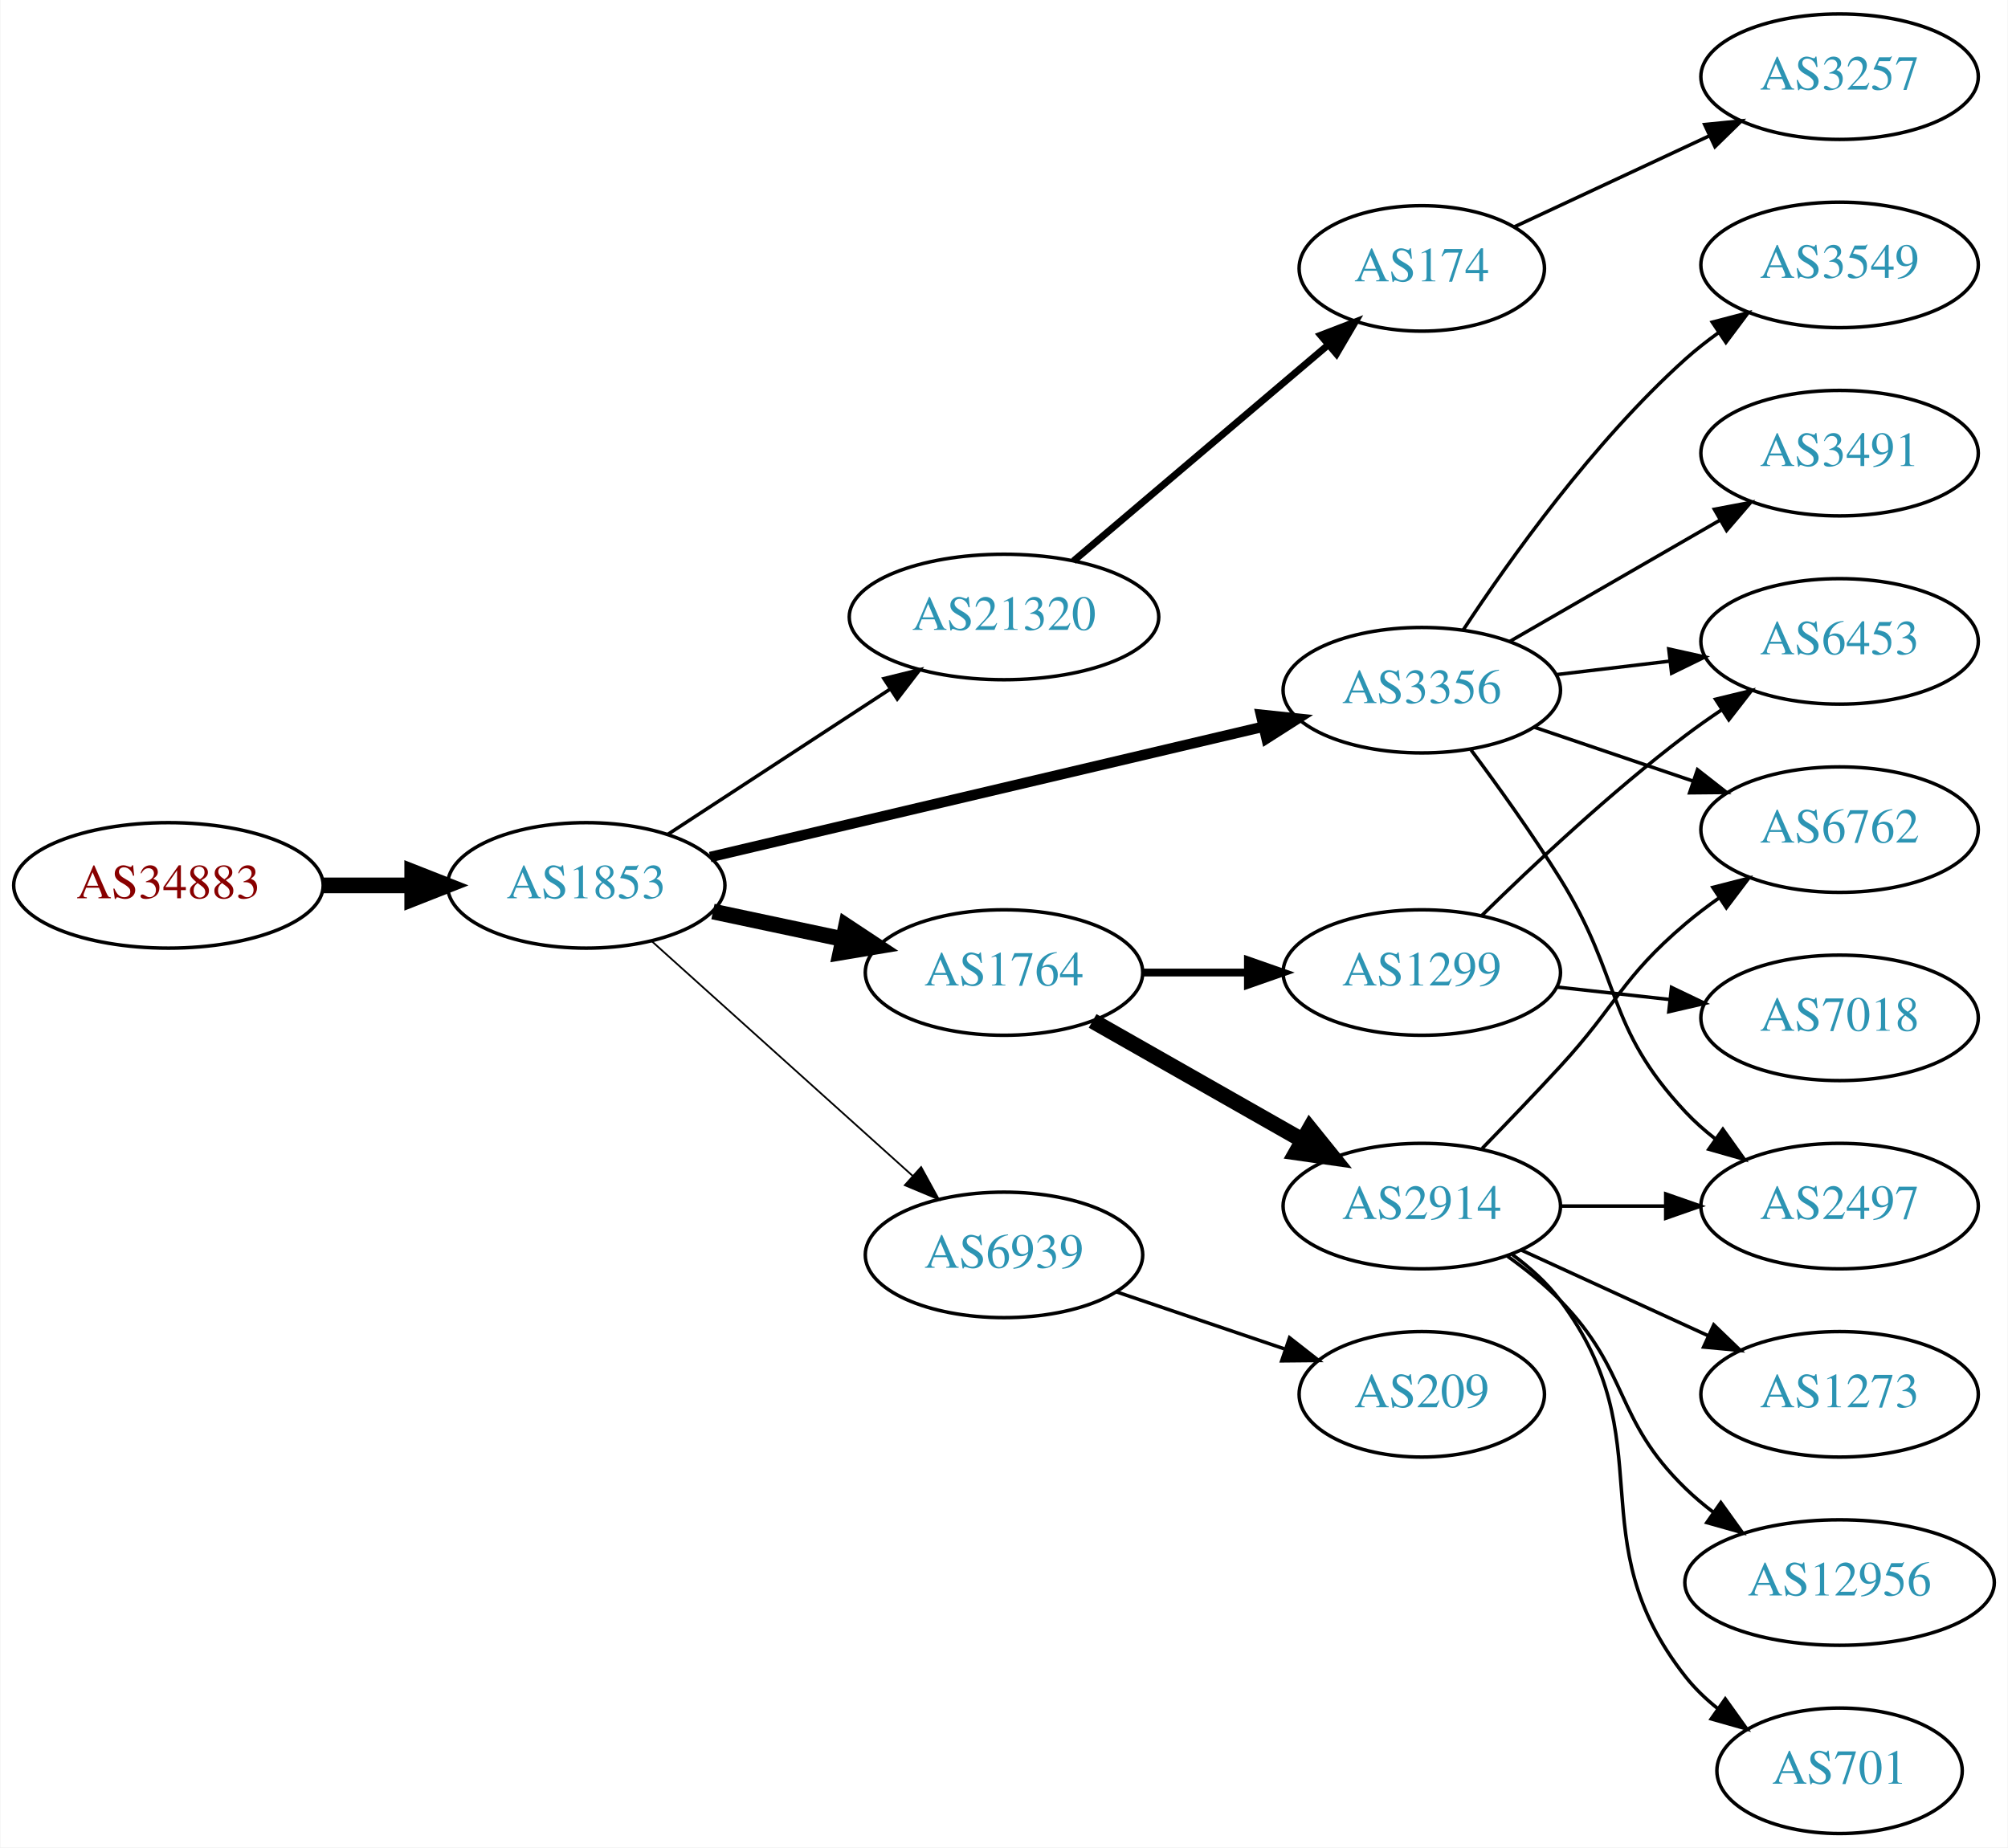
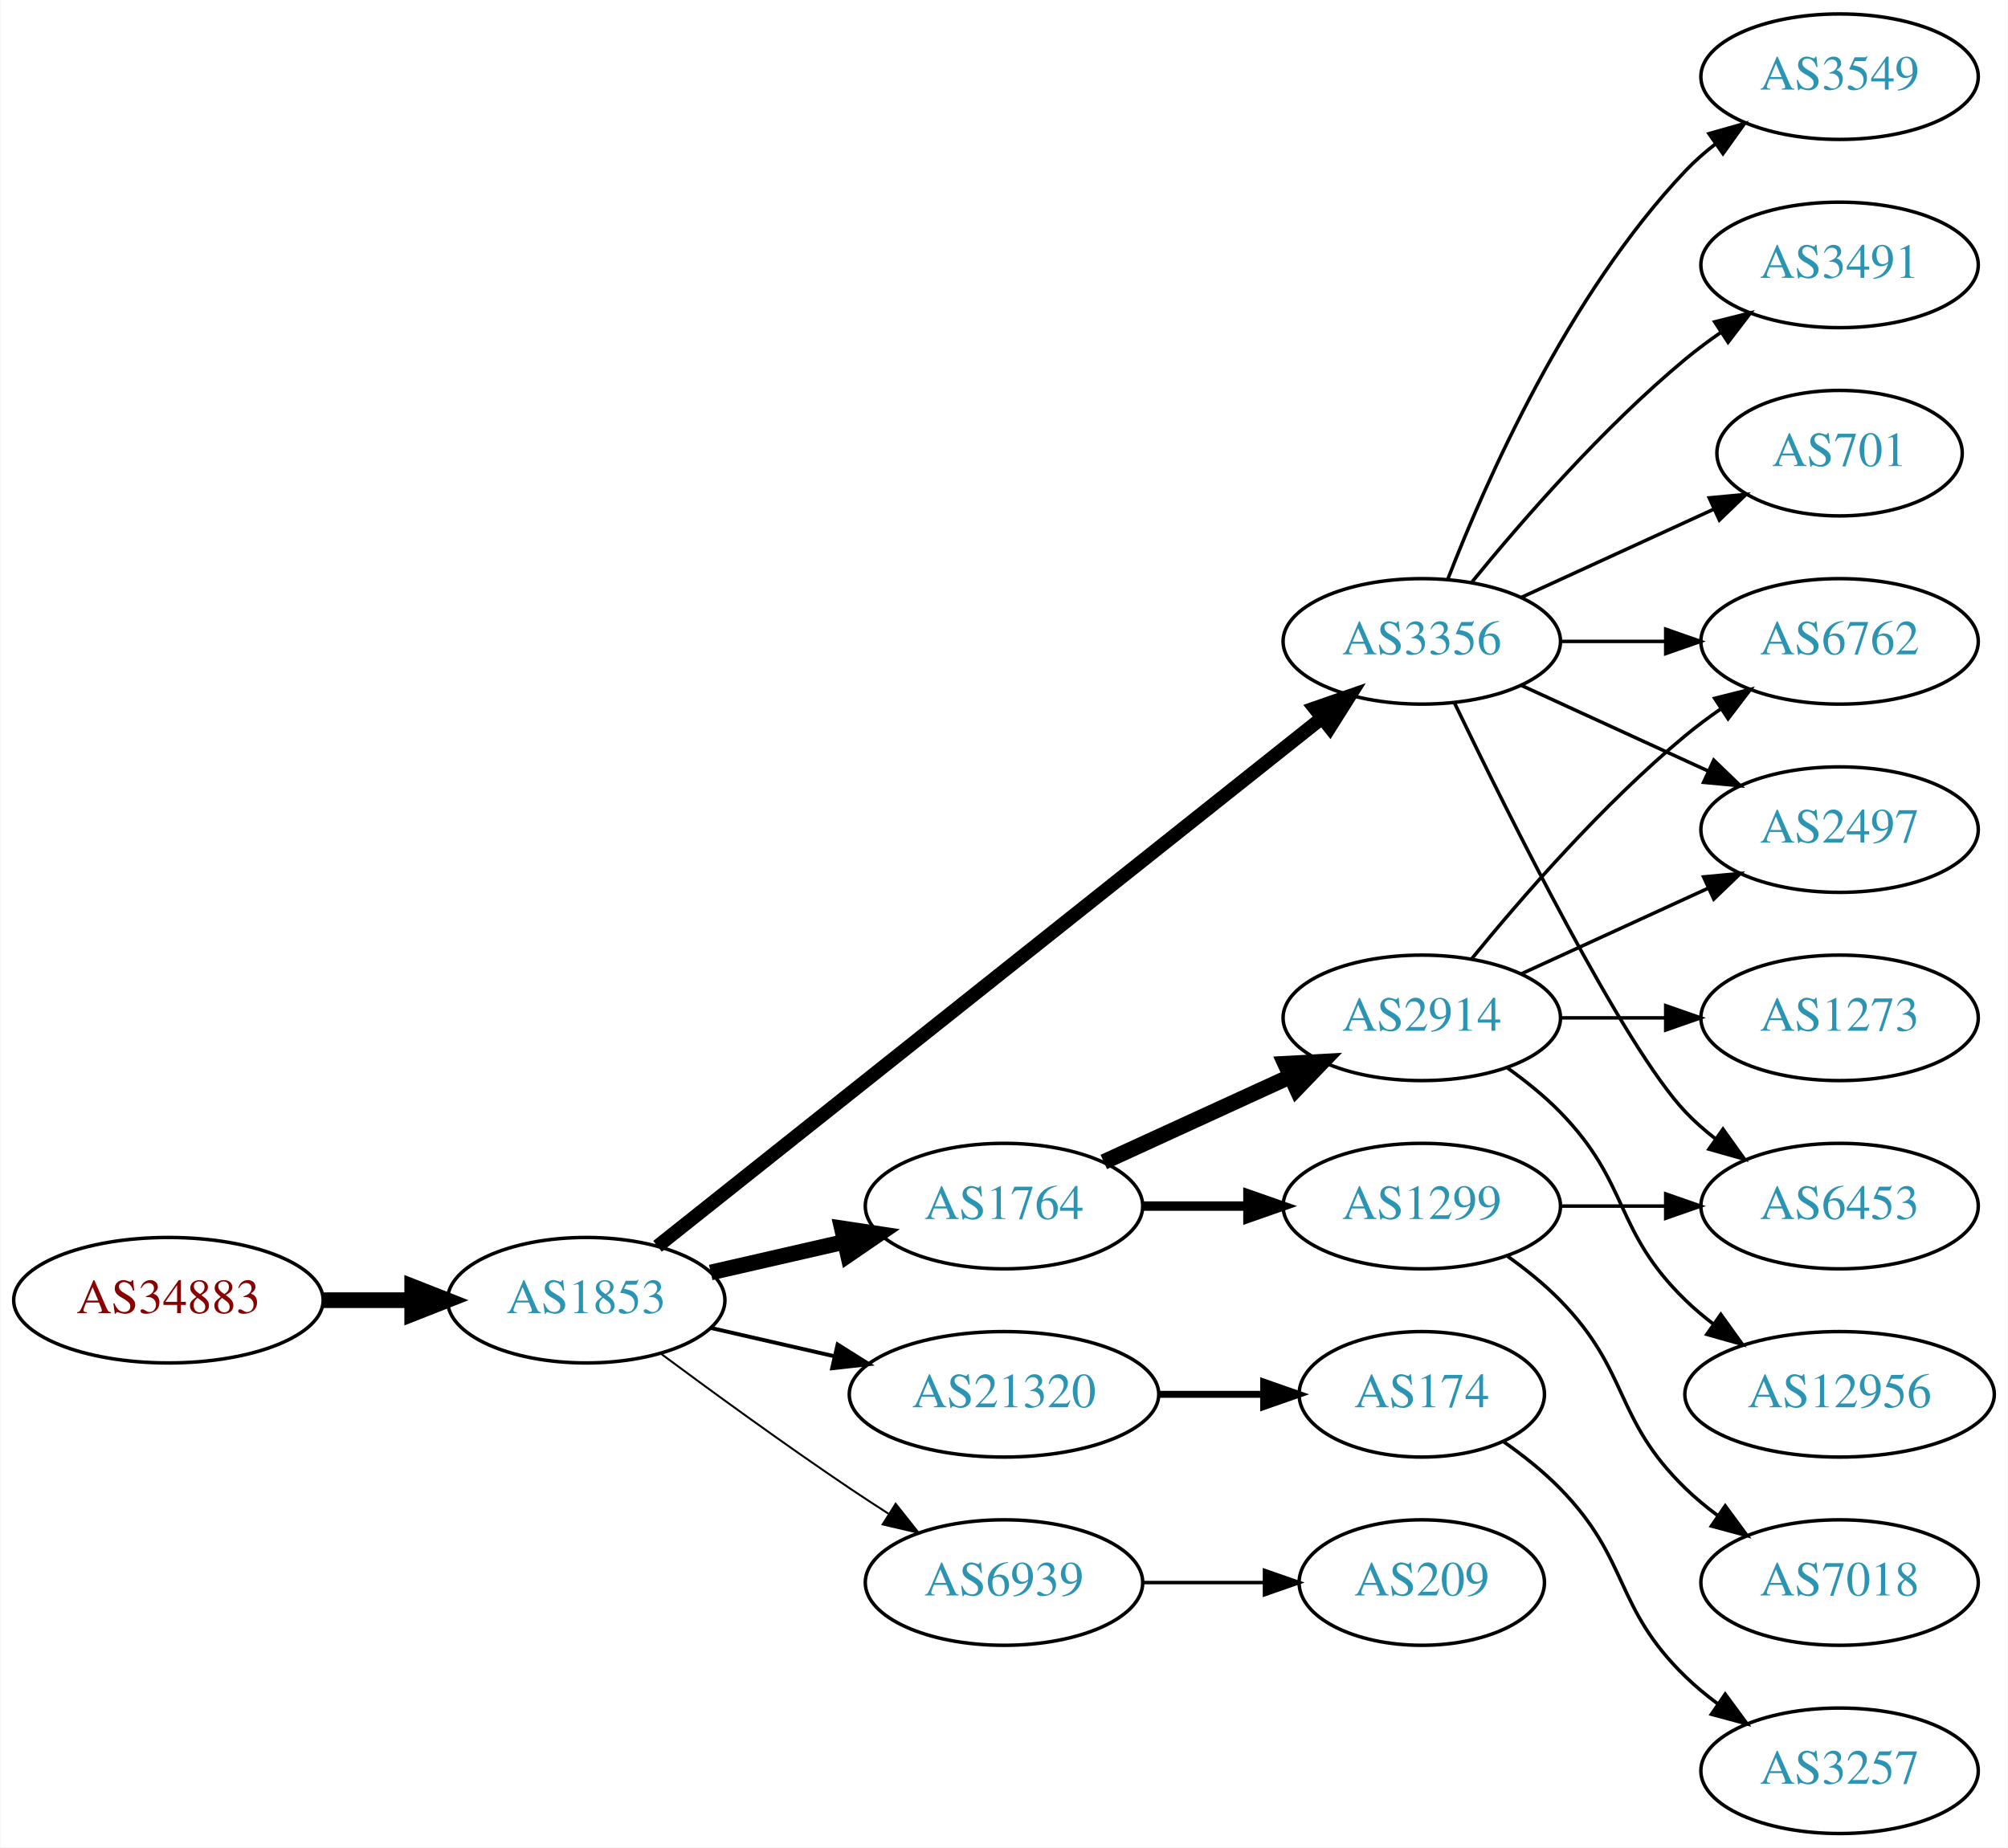
<svg xmlns="http://www.w3.org/2000/svg" xmlns:xlink="http://www.w3.org/1999/xlink" width="576pt" height="530pt" viewBox="0.00 0.00 575.76 530.00">
  <g id="graph0" class="graph" transform="scale(1 1) rotate(0) translate(4 526)">
    <polygon fill="white" stroke="none" points="-4,4 -4,-526 571.762,-526 571.762,4 -4,4" />
    <g id="node1" class="node">
      <g id="a_node1">
        <a xlink:href="/asn/34883" xlink:title="AS34883 ~ FH JOANNEUM Gesellschaft mbH [AT]">
-           <ellipse fill="#ffffff" stroke="black" cx="44.196" cy="-272" rx="44.393" ry="18" />
-           <text text-anchor="middle" x="44.196" y="-268.3" font-family="Times,serif" font-size="14.00" fill="#880000">AS34883</text>
+           <ellipse fill="#ffffff" stroke="black" cx="44.196" cy="-153" rx="44.393" ry="18" />
+           <text text-anchor="middle" x="44.196" y="-149.3" font-family="Times,serif" font-size="14.00" fill="#880000">AS34883</text>
        </a>
      </g>
    </g>
    <g id="node2" class="node">
      <g id="a_node2">
        <a xlink:href="/asn/1853" xlink:title="AS1853 ~ ACOnet Backbone [AT]">
-           <ellipse fill="#ffffff" stroke="black" cx="164.039" cy="-272" rx="39.794" ry="18" />
-           <text text-anchor="middle" x="164.039" y="-268.3" font-family="Times,serif" font-size="14.00" fill="#2c94b3">AS1853</text>
+           <ellipse fill="#ffffff" stroke="black" cx="164.039" cy="-153" rx="39.794" ry="18" />
+           <text text-anchor="middle" x="164.039" y="-149.3" font-family="Times,serif" font-size="14.00" fill="#2c94b3">AS1853</text>
        </a>
      </g>
    </g>
    <g id="edge1" class="edge">
-       <path fill="none" stroke="black" stroke-width="4.5" d="M88.407,-272C96.72,-272 105.482,-272 113.965,-272" />
-       <polygon fill="black" stroke="black" stroke-width="4.5" points="114.123,-275.938 124.123,-272 114.123,-268.063 114.123,-275.938" />
+       <path fill="none" stroke="black" stroke-width="4.5" d="M88.407,-153C96.72,-153 105.482,-153 113.965,-153" />
+       <polygon fill="black" stroke="black" stroke-width="4.5" points="114.123,-156.938 124.123,-153 114.123,-149.063 114.123,-156.938" />
    </g>
    <g id="node3" class="node">
      <g id="a_node3">
-         <a xlink:href="/asn/21320" xlink:title="AS21320 ~ GEANT Vereniging [EU]">
-           <ellipse fill="#ffffff" stroke="black" cx="283.881" cy="-349" rx="44.393" ry="18" />
-           <text text-anchor="middle" x="283.881" y="-345.3" font-family="Times,serif" font-size="14.00" fill="#2c94b3">AS21320</text>
+         <a xlink:href="/asn/1764" xlink:title="AS1764 ~ NEXTLAYER-AS [AT]">
+           <ellipse fill="#ffffff" stroke="black" cx="283.881" cy="-180" rx="39.794" ry="18" />
+           <text text-anchor="middle" x="283.881" y="-176.3" font-family="Times,serif" font-size="14.00" fill="#2c94b3">AS1764</text>
        </a>
      </g>
    </g>
    <g id="edge2" class="edge">
-       <path fill="none" stroke="black" d="M187.481,-286.664C205.514,-298.447 231.063,-315.141 251.183,-328.288" />
-       <polygon fill="black" stroke="black" points="249.431,-331.324 259.717,-333.864 253.26,-325.464 249.431,-331.324" />
+       <path fill="none" stroke="black" stroke-width="4.5" d="M199.758,-160.955C211.758,-163.704 225.379,-166.825 238.071,-169.733" />
+       <polygon fill="black" stroke="black" stroke-width="4.5" points="237.376,-173.613 248.003,-172.009 239.135,-165.937 237.376,-173.613" />
    </g>
    <g id="node4" class="node">
      <g id="a_node4">
-         <a xlink:href="/asn/1764" xlink:title="AS1764 ~ NEXTLAYER-AS [AT]">
-           <ellipse fill="#ffffff" stroke="black" cx="283.881" cy="-247" rx="39.794" ry="18" />
-           <text text-anchor="middle" x="283.881" y="-243.3" font-family="Times,serif" font-size="14.00" fill="#2c94b3">AS1764</text>
+         <a xlink:href="/asn/3356" xlink:title="AS3356 ~ Level 3 Parent, LLC [US]">
+           <ellipse fill="#ffffff" stroke="black" cx="403.724" cy="-342" rx="39.794" ry="18" />
+           <text text-anchor="middle" x="403.724" y="-338.3" font-family="Times,serif" font-size="14.00" fill="#2c94b3">AS3356</text>
        </a>
      </g>
    </g>
    <g id="edge3" class="edge">
-       <path fill="none" stroke="black" stroke-width="4.5" d="M200.395,-264.499C212.048,-262.027 225.172,-259.243 237.467,-256.634" />
-       <polygon fill="black" stroke="black" stroke-width="4.5" points="238.584,-260.423 247.549,-254.496 236.95,-252.719 238.584,-260.423" />
+       <path fill="none" stroke="black" stroke-width="3.938" d="M184.489,-168.467C226.622,-201.969 326.434,-281.337 375.094,-320.03" />
+       <polygon fill="black" stroke="black" stroke-width="3.938" points="372.999,-322.835 383.004,-326.32 377.355,-317.356 372.999,-322.835" />
    </g>
    <g id="node5" class="node">
      <g id="a_node5">
-         <a xlink:href="/asn/3356" xlink:title="AS3356 ~ Level 3 Parent, LLC [US]">
-           <ellipse fill="#ffffff" stroke="black" cx="403.724" cy="-328" rx="39.794" ry="18" />
-           <text text-anchor="middle" x="403.724" y="-324.3" font-family="Times,serif" font-size="14.00" fill="#2c94b3">AS3356</text>
+         <a xlink:href="/asn/21320" xlink:title="AS21320 ~ GEANT Vereniging [EU]">
+           <ellipse fill="#ffffff" stroke="black" cx="283.881" cy="-126" rx="44.393" ry="18" />
+           <text text-anchor="middle" x="283.881" y="-122.3" font-family="Times,serif" font-size="14.00" fill="#2c94b3">AS21320</text>
        </a>
      </g>
    </g>
    <g id="edge4" class="edge">
-       <path fill="none" stroke="black" stroke-width="3" d="M199.6,-280.143C241.495,-290.014 312.18,-306.667 358.14,-317.496" />
-       <polygon fill="black" stroke="black" stroke-width="3" points="357.584,-320.961 368.121,-319.847 359.19,-314.147 357.584,-320.961" />
+       <path fill="none" stroke="black" stroke-width="1.125" d="M199.758,-145.045C210.896,-142.493 223.432,-139.621 235.325,-136.896" />
+       <polygon fill="black" stroke="black" stroke-width="1.125" points="236.153,-140.297 245.119,-134.652 234.59,-133.474 236.153,-140.297" />
    </g>
    <g id="node6" class="node">
      <g id="a_node6">
        <a xlink:href="/asn/6939" xlink:title="AS6939 ~ Hurricane Electric LLC [US]">
-           <ellipse fill="#ffffff" stroke="black" cx="283.881" cy="-166" rx="39.794" ry="18" />
-           <text text-anchor="middle" x="283.881" y="-162.3" font-family="Times,serif" font-size="14.00" fill="#2c94b3">AS6939</text>
+           <ellipse fill="#ffffff" stroke="black" cx="283.881" cy="-72" rx="39.794" ry="18" />
+           <text text-anchor="middle" x="283.881" y="-68.3" font-family="Times,serif" font-size="14.00" fill="#2c94b3">AS6939</text>
        </a>
      </g>
    </g>
    <g id="edge5" class="edge">
-       <path fill="none" stroke="black" stroke-width="0.5" d="M182.936,-255.901C202.865,-237.975 235.222,-208.87 257.699,-188.651" />
-       <polygon fill="black" stroke="black" stroke-width="0.5" points="260.107,-191.193 265.201,-181.903 255.426,-185.989 260.107,-191.193" />
+       <path fill="none" stroke="black" stroke-width="0.562" d="M185.369,-137.723C200.231,-126.696 220.976,-111.593 239.685,-99 243.234,-96.611 246.984,-94.161 250.733,-91.758" />
+       <polygon fill="black" stroke="black" stroke-width="0.562" points="252.801,-94.591 259.381,-86.288 249.059,-88.675 252.801,-94.591" />
    </g>
    <g id="node7" class="node">
      <g id="a_node7">
-         <a xlink:href="/asn/174" xlink:title="AS174 ~ Cogent Communications [US]">
-           <ellipse fill="#ffffff" stroke="black" cx="403.724" cy="-449" rx="35.194" ry="18" />
-           <text text-anchor="middle" x="403.724" y="-445.3" font-family="Times,serif" font-size="14.00" fill="#2c94b3">AS174</text>
+         <a xlink:href="/asn/1299" xlink:title="AS1299 ~ Telia Carrier [EU]">
+           <ellipse fill="#ffffff" stroke="black" cx="403.724" cy="-180" rx="39.794" ry="18" />
+           <text text-anchor="middle" x="403.724" y="-176.3" font-family="Times,serif" font-size="14.00" fill="#2c94b3">AS1299</text>
        </a>
      </g>
    </g>
    <g id="edge6" class="edge">
-       <path fill="none" stroke="black" stroke-width="2" d="M303.815,-365.067C323.632,-381.883 354.876,-408.397 376.937,-427.118" />
-       <polygon fill="black" stroke="black" stroke-width="2" points="374.722,-429.828 384.611,-433.63 379.251,-424.491 374.722,-429.828" />
+       <path fill="none" stroke="black" stroke-width="2.7" d="M323.794,-180C333.347,-180 343.697,-180 353.659,-180" />
+       <polygon fill="black" stroke="black" stroke-width="2.7" points="353.852,-183.5 363.852,-180 353.852,-176.5 353.852,-183.5" />
+     </g>
+     <g id="node8" class="node">
+       <g id="a_node8">
+         <a xlink:href="/asn/2914" xlink:title="AS2914 ~ NTT America, Inc. [US]">
+           <ellipse fill="#ffffff" stroke="black" cx="403.724" cy="-234" rx="39.794" ry="18" />
+           <text text-anchor="middle" x="403.724" y="-230.3" font-family="Times,serif" font-size="14.00" fill="#2c94b3">AS2914</text>
+         </a>
+       </g>
+     </g>
+     <g id="edge7" class="edge">
+       <path fill="none" stroke="black" stroke-width="4.5" d="M312.51,-192.661C328.467,-199.973 348.738,-209.261 366.02,-217.181" />
+       <polygon fill="black" stroke="black" stroke-width="4.5" points="364.537,-220.832 375.268,-221.419 367.817,-213.673 364.537,-220.832" />
    </g>
    <g id="node9" class="node">
      <g id="a_node9">
-         <a xlink:href="/asn/2914" xlink:title="AS2914 ~ NTT America, Inc. [US]">
-           <ellipse fill="#ffffff" stroke="black" cx="403.724" cy="-180" rx="39.794" ry="18" />
-           <text text-anchor="middle" x="403.724" y="-176.3" font-family="Times,serif" font-size="14.00" fill="#2c94b3">AS2914</text>
+         <a xlink:href="/asn/2497" xlink:title="AS2497 ~ Internet Initiative Japan Inc. [JP]">
+           <ellipse fill="#ffffff" stroke="black" cx="523.566" cy="-288" rx="39.794" ry="18" />
+           <text text-anchor="middle" x="523.566" y="-284.3" font-family="Times,serif" font-size="14.00" fill="#2c94b3">AS2497</text>
        </a>
      </g>
    </g>
    <g id="edge8" class="edge">
-       <path fill="none" stroke="black" stroke-width="4.5" d="M309.298,-233.118C326.758,-223.191 350.458,-209.716 369.619,-198.822" />
-       <polygon fill="black" stroke="black" stroke-width="4.5" points="371.591,-202.23 378.338,-193.865 367.699,-195.384 371.591,-202.23" />
+       <path fill="none" stroke="black" d="M432.353,-329.339C448.31,-322.027 468.58,-312.739 485.863,-304.819" />
+       <polygon fill="black" stroke="black" points="487.478,-307.929 495.111,-300.581 484.562,-301.565 487.478,-307.929" />
    </g>
    <g id="node10" class="node">
      <g id="a_node10">
-         <a xlink:href="/asn/1299" xlink:title="AS1299 ~ Telia Carrier [EU]">
-           <ellipse fill="#ffffff" stroke="black" cx="403.724" cy="-247" rx="39.794" ry="18" />
-           <text text-anchor="middle" x="403.724" y="-243.3" font-family="Times,serif" font-size="14.00" fill="#2c94b3">AS1299</text>
+         <a xlink:href="/asn/3549" xlink:title="AS3549 ~ Level 3 Parent, LLC [US]">
+           <ellipse fill="#ffffff" stroke="black" cx="523.566" cy="-504" rx="39.794" ry="18" />
+           <text text-anchor="middle" x="523.566" y="-500.3" font-family="Times,serif" font-size="14.00" fill="#2c94b3">AS3549</text>
        </a>
      </g>
    </g>
    <g id="edge9" class="edge">
-       <path fill="none" stroke="black" stroke-width="2.25" d="M323.794,-247C333.347,-247 343.697,-247 353.659,-247" />
-       <polygon fill="black" stroke="black" stroke-width="2.25" points="353.852,-250.5 363.852,-247 353.852,-243.5 353.852,-250.5" />
+       <path fill="none" stroke="black" d="M411.247,-359.994C421.997,-387.728 445.655,-441.429 479.37,-477 481.956,-479.728 484.874,-482.294 487.942,-484.677" />
+       <polygon fill="black" stroke="black" points="486.096,-487.658 496.29,-490.543 490.12,-481.93 486.096,-487.658" />
    </g>
    <g id="node11" class="node">
      <g id="a_node11">
-         <a xlink:href="/asn/2497" xlink:title="AS2497 ~ Internet Initiative Japan Inc. [JP]">
-           <ellipse fill="#ffffff" stroke="black" cx="523.566" cy="-180" rx="39.794" ry="18" />
-           <text text-anchor="middle" x="523.566" y="-176.3" font-family="Times,serif" font-size="14.00" fill="#2c94b3">AS2497</text>
+         <a xlink:href="/asn/3491" xlink:title="AS3491 ~ PCCW Global, Inc. [US]">
+           <ellipse fill="#ffffff" stroke="black" cx="523.566" cy="-450" rx="39.794" ry="18" />
+           <text text-anchor="middle" x="523.566" y="-446.3" font-family="Times,serif" font-size="14.00" fill="#2c94b3">AS3491</text>
        </a>
      </g>
    </g>
    <g id="edge10" class="edge">
-       <path fill="none" stroke="black" d="M417.835,-310.878C425.604,-300.447 435.446,-286.721 443.37,-274 461.244,-245.308 456.264,-231.674 479.37,-207 481.939,-204.257 484.846,-201.68 487.907,-199.29" />
-       <polygon fill="black" stroke="black" points="490.087,-202.036 496.246,-193.415 486.056,-196.313 490.087,-202.036" />
+       <path fill="none" stroke="black" d="M418.143,-359.065C432.257,-376.375 455.672,-403.345 479.37,-423 482.587,-425.668 486.087,-428.27 489.658,-430.741" />
+       <polygon fill="black" stroke="black" points="487.735,-433.666 498.014,-436.236 491.581,-427.817 487.735,-433.666" />
    </g>
    <g id="node12" class="node">
      <g id="a_node12">
-         <a xlink:href="/asn/6762" xlink:title="AS6762 ~ TELECOM ITALIA SPARKLE S.p.A. [IT]">
-           <ellipse fill="#ffffff" stroke="black" cx="523.566" cy="-288" rx="39.794" ry="18" />
-           <text text-anchor="middle" x="523.566" y="-284.3" font-family="Times,serif" font-size="14.00" fill="#2c94b3">AS6762</text>
+         <a xlink:href="/asn/6453" xlink:title="AS6453 ~ TATA COMMUNICATIONS (AMERICA) INC [US]">
+           <ellipse fill="#ffffff" stroke="black" cx="523.566" cy="-180" rx="39.794" ry="18" />
+           <text text-anchor="middle" x="523.566" y="-176.3" font-family="Times,serif" font-size="14.00" fill="#2c94b3">AS6453</text>
        </a>
      </g>
    </g>
    <g id="edge11" class="edge">
-       <path fill="none" stroke="black" d="M435.994,-317.386C449.978,-312.639 466.648,-306.981 481.61,-301.902" />
-       <polygon fill="black" stroke="black" points="482.806,-305.192 491.15,-298.664 480.556,-298.564 482.806,-305.192" />
+       <path fill="none" stroke="black" d="M413.071,-324.405C428.538,-292.268 461.683,-225.66 479.37,-207 481.956,-204.272 484.874,-201.706 487.942,-199.323" />
+       <polygon fill="black" stroke="black" points="490.12,-202.07 496.29,-193.457 486.096,-196.342 490.12,-202.07" />
    </g>
    <g id="node13" class="node">
      <g id="a_node13">
-         <a xlink:href="/asn/3549" xlink:title="AS3549 ~ Level 3 Parent, LLC [US]">
-           <ellipse fill="#ffffff" stroke="black" cx="523.566" cy="-450" rx="39.794" ry="18" />
-           <text text-anchor="middle" x="523.566" y="-446.3" font-family="Times,serif" font-size="14.00" fill="#2c94b3">AS3549</text>
+         <a xlink:href="/asn/701" xlink:title="AS701 ~ UUNET [US]">
+           <ellipse fill="#ffffff" stroke="black" cx="523.566" cy="-396" rx="35.194" ry="18" />
+           <text text-anchor="middle" x="523.566" y="-392.3" font-family="Times,serif" font-size="14.00" fill="#2c94b3">AS701</text>
        </a>
      </g>
    </g>
    <g id="edge12" class="edge">
-       <path fill="none" stroke="black" d="M415.589,-345.252C428.912,-365.5 452.996,-399.315 479.37,-423 482.321,-425.65 485.563,-428.2 488.905,-430.604" />
-       <polygon fill="black" stroke="black" points="487.053,-433.576 497.305,-436.251 490.959,-427.767 487.053,-433.576" />
+       <path fill="none" stroke="black" d="M432.353,-354.661C448.769,-362.183 469.75,-371.798 487.347,-379.861" />
+       <polygon fill="black" stroke="black" points="486.176,-383.174 496.725,-384.158 489.092,-376.811 486.176,-383.174" />
    </g>
    <g id="node14" class="node">
      <g id="a_node14">
-         <a xlink:href="/asn/6453" xlink:title="AS6453 ~ TATA COMMUNICATIONS (AMERICA) INC [US]">
+         <a xlink:href="/asn/6762" xlink:title="AS6762 ~ TELECOM ITALIA SPARKLE S.p.A. [IT]">
          <ellipse fill="#ffffff" stroke="black" cx="523.566" cy="-342" rx="39.794" ry="18" />
-           <text text-anchor="middle" x="523.566" y="-338.3" font-family="Times,serif" font-size="14.00" fill="#2c94b3">AS6453</text>
+           <text text-anchor="middle" x="523.566" y="-338.3" font-family="Times,serif" font-size="14.00" fill="#2c94b3">AS6762</text>
        </a>
      </g>
    </g>
    <g id="edge13" class="edge">
-       <path fill="none" stroke="black" d="M442.334,-332.468C452.645,-333.693 463.962,-335.038 474.763,-336.321" />
-       <polygon fill="black" stroke="black" points="474.566,-339.822 484.909,-337.526 475.392,-332.871 474.566,-339.822" />
+       <path fill="none" stroke="black" d="M443.636,-342C453.19,-342 463.539,-342 473.502,-342" />
+       <polygon fill="black" stroke="black" points="473.695,-345.5 483.695,-342 473.694,-338.5 473.695,-345.5" />
    </g>
    <g id="node15" class="node">
      <g id="a_node15">
-         <a xlink:href="/asn/3491" xlink:title="AS3491 ~ PCCW Global, Inc. [US]">
-           <ellipse fill="#ffffff" stroke="black" cx="523.566" cy="-396" rx="39.794" ry="18" />
-           <text text-anchor="middle" x="523.566" y="-392.3" font-family="Times,serif" font-size="14.00" fill="#2c94b3">AS3491</text>
+         <a xlink:href="/asn/174" xlink:title="AS174 ~ Cogent Communications [US]">
+           <ellipse fill="#ffffff" stroke="black" cx="403.724" cy="-126" rx="35.194" ry="18" />
+           <text text-anchor="middle" x="403.724" y="-122.3" font-family="Times,serif" font-size="14.00" fill="#2c94b3">AS174</text>
        </a>
      </g>
    </g>
    <g id="edge14" class="edge">
-       <path fill="none" stroke="black" d="M428.855,-341.925C446.294,-351.988 470.068,-365.707 489.306,-376.808" />
-       <polygon fill="black" stroke="black" points="487.651,-379.893 498.062,-381.86 491.15,-373.83 487.651,-379.893" />
+       <path fill="none" stroke="black" stroke-width="2" d="M328.092,-126C337.94,-126 348.42,-126 358.317,-126" />
+       <polygon fill="black" stroke="black" stroke-width="2" points="358.369,-129.5 368.369,-126 358.369,-122.5 358.369,-129.5" />
+     </g>
+     <g id="node18" class="node">
+       <g id="a_node18">
+         <a xlink:href="/asn/209" xlink:title="AS209 ~ CenturyLink Communications, LLC [US]">
+           <ellipse fill="#ffffff" stroke="black" cx="403.724" cy="-72" rx="35.194" ry="18" />
+           <text text-anchor="middle" x="403.724" y="-68.3" font-family="Times,serif" font-size="14.00" fill="#2c94b3">AS209</text>
+         </a>
+       </g>
+     </g>
+     <g id="edge19" class="edge">
+       <path fill="none" stroke="black" d="M323.794,-72C334.881,-72 347.04,-72 358.422,-72" />
+       <polygon fill="black" stroke="black" points="358.604,-75.5 368.604,-72 358.604,-68.5 358.604,-75.5" />
+     </g>
+     <g id="edge20" class="edge">
+       <path fill="none" stroke="black" d="M443.636,-180C453.19,-180 463.539,-180 473.502,-180" />
+       <polygon fill="black" stroke="black" points="473.695,-183.5 483.695,-180 473.694,-176.5 473.695,-183.5" />
+     </g>
+     <g id="node19" class="node">
+       <g id="a_node19">
+         <a xlink:href="/asn/7018" xlink:title="AS7018 ~ AT&amp;T Services, Inc. [US]">
+           <ellipse fill="#ffffff" stroke="black" cx="523.566" cy="-72" rx="39.794" ry="18" />
+           <text text-anchor="middle" x="523.566" y="-68.3" font-family="Times,serif" font-size="14.00" fill="#2c94b3">AS7018</text>
+         </a>
+       </g>
+     </g>
+     <g id="edge21" class="edge">
+       <path fill="none" stroke="black" d="M428.318,-165.611C433.574,-161.852 438.906,-157.563 443.37,-153 463.543,-132.383 458.677,-119.094 479.37,-99 482.215,-96.237 485.389,-93.614 488.689,-91.166" />
+       <polygon fill="black" stroke="black" points="490.755,-93.993 497.037,-85.462 486.806,-88.214 490.755,-93.993" />
+     </g>
+     <g id="edge17" class="edge">
+       <path fill="none" stroke="black" d="M432.353,-246.661C448.31,-253.973 468.58,-263.261 485.863,-271.181" />
+       <polygon fill="black" stroke="black" points="484.562,-274.435 495.111,-275.419 487.478,-268.071 484.562,-274.435" />
+     </g>
+     <g id="edge16" class="edge">
+       <path fill="none" stroke="black" d="M418.143,-251.065C432.257,-268.375 455.672,-295.345 479.37,-315 482.587,-317.668 486.087,-320.27 489.658,-322.741" />
+       <polygon fill="black" stroke="black" points="487.735,-325.666 498.014,-328.236 491.581,-319.817 487.735,-325.666" />
    </g>
    <g id="node16" class="node">
      <g id="a_node16">
-         <a xlink:href="/asn/209" xlink:title="AS209 ~ CenturyLink Communications, LLC [US]">
-           <ellipse fill="#ffffff" stroke="black" cx="403.724" cy="-126" rx="35.194" ry="18" />
-           <text text-anchor="middle" x="403.724" y="-122.3" font-family="Times,serif" font-size="14.00" fill="#2c94b3">AS209</text>
+         <a xlink:href="/asn/1273" xlink:title="AS1273 ~ Vodafone Group PLC [EU]">
+           <ellipse fill="#ffffff" stroke="black" cx="523.566" cy="-234" rx="39.794" ry="18" />
+           <text text-anchor="middle" x="523.566" y="-230.3" font-family="Times,serif" font-size="14.00" fill="#2c94b3">AS1273</text>
        </a>
      </g>
    </g>
    <g id="edge15" class="edge">
-       <path fill="none" stroke="black" d="M316.151,-155.386C330.918,-150.373 348.681,-144.344 364.264,-139.055" />
-       <polygon fill="black" stroke="black" points="365.792,-142.232 374.136,-135.704 363.542,-135.604 365.792,-142.232" />
-     </g>
-     <g id="node8" class="node">
-       <g id="a_node8">
-         <a xlink:href="/asn/3257" xlink:title="AS3257 ~ GTT [DE]">
-           <ellipse fill="#ffffff" stroke="black" cx="523.566" cy="-504" rx="39.794" ry="18" />
-           <text text-anchor="middle" x="523.566" y="-500.3" font-family="Times,serif" font-size="14.00" fill="#2c94b3">AS3257</text>
-         </a>
-       </g>
-     </g>
-     <g id="edge7" class="edge">
-       <path fill="none" stroke="black" d="M430.294,-460.934C446.665,-468.575 468.157,-478.606 486.281,-487.065" />
-       <polygon fill="black" stroke="black" points="484.864,-490.266 495.406,-491.324 487.825,-483.923 484.864,-490.266" />
-     </g>
-     <g id="edge19" class="edge">
-       <path fill="none" stroke="black" d="M443.636,-180C453.19,-180 463.539,-180 473.502,-180" />
-       <polygon fill="black" stroke="black" points="473.695,-183.5 483.695,-180 473.694,-176.5 473.695,-183.5" />
-     </g>
-     <g id="edge17" class="edge">
-       <path fill="none" stroke="black" d="M421.074,-196.568C428.027,-203.704 436.174,-212.188 443.37,-220 459.8,-237.836 460.893,-245.296 479.37,-261 482.392,-263.568 485.681,-266.065 489.05,-268.437" />
-       <polygon fill="black" stroke="black" points="487.22,-271.423 497.485,-274.045 491.095,-265.594 487.22,-271.423" />
+       <path fill="none" stroke="black" d="M443.636,-234C453.19,-234 463.539,-234 473.502,-234" />
+       <polygon fill="black" stroke="black" points="473.695,-237.5 483.695,-234 473.694,-230.5 473.695,-237.5" />
    </g>
    <g id="node17" class="node">
      <g id="a_node17">
        <a xlink:href="/asn/12956" xlink:title="AS12956 ~ TELXIUS [ES]">
-           <ellipse fill="#ffffff" stroke="black" cx="523.566" cy="-72" rx="44.393" ry="18" />
-           <text text-anchor="middle" x="523.566" y="-68.3" font-family="Times,serif" font-size="14.00" fill="#2c94b3">AS12956</text>
-         </a>
-       </g>
-     </g>
-     <g id="edge16" class="edge">
-       <path fill="none" stroke="black" d="M428.318,-165.611C433.574,-161.852 438.906,-157.563 443.37,-153 463.543,-132.383 458.677,-119.094 479.37,-99 481.857,-96.586 484.594,-94.278 487.447,-92.1" />
-       <polygon fill="black" stroke="black" points="489.502,-94.934 495.683,-86.329 485.485,-89.202 489.502,-94.934" />
-     </g>
-     <g id="node18" class="node">
-       <g id="a_node18">
-         <a xlink:href="/asn/701" xlink:title="AS701 ~ UUNET [US]">
-           <ellipse fill="#ffffff" stroke="black" cx="523.566" cy="-18" rx="35.194" ry="18" />
-           <text text-anchor="middle" x="523.566" y="-14.3" font-family="Times,serif" font-size="14.00" fill="#2c94b3">AS701</text>
+           <ellipse fill="#ffffff" stroke="black" cx="523.566" cy="-126" rx="44.393" ry="18" />
+           <text text-anchor="middle" x="523.566" y="-122.3" font-family="Times,serif" font-size="14.00" fill="#2c94b3">AS12956</text>
        </a>
      </g>
    </g>
    <g id="edge18" class="edge">
-       <path fill="none" stroke="black" d="M429.655,-166.118C434.731,-162.389 439.649,-157.984 443.37,-153 473.642,-112.458 448.072,-84.754 479.37,-45 482.017,-41.639 485.205,-38.584 488.637,-35.839" />
-       <polygon fill="black" stroke="black" points="490.775,-38.614 496.944,-30 486.75,-32.887 490.775,-38.614" />
-     </g>
-     <g id="node19" class="node">
-       <g id="a_node19">
-         <a xlink:href="/asn/1273" xlink:title="AS1273 ~ Vodafone Group PLC [EU]">
-           <ellipse fill="#ffffff" stroke="black" cx="523.566" cy="-126" rx="39.794" ry="18" />
-           <text text-anchor="middle" x="523.566" y="-122.3" font-family="Times,serif" font-size="14.00" fill="#2c94b3">AS1273</text>
-         </a>
-       </g>
-     </g>
-     <g id="edge20" class="edge">
-       <path fill="none" stroke="black" d="M432.353,-167.339C448.31,-160.027 468.58,-150.739 485.863,-142.819" />
-       <polygon fill="black" stroke="black" points="487.478,-145.929 495.111,-138.581 484.562,-139.565 487.478,-145.929" />
-     </g>
-     <g id="edge22" class="edge">
-       <path fill="none" stroke="black" d="M420.872,-263.296C435.509,-277.671 457.997,-298.795 479.37,-315 482.7,-317.525 486.272,-320.037 489.884,-322.456" />
-       <polygon fill="black" stroke="black" points="487.99,-325.399 498.287,-327.892 491.791,-319.522 487.99,-325.399" />
+       <path fill="none" stroke="black" d="M428.318,-219.611C433.574,-215.852 438.906,-211.563 443.37,-207 463.543,-186.383 458.677,-173.094 479.37,-153 481.857,-150.586 484.594,-148.278 487.447,-146.1" />
+       <polygon fill="black" stroke="black" points="489.502,-148.934 495.683,-140.329 485.485,-143.202 489.502,-148.934" />
    </g>
    <g id="node20" class="node">
      <g id="a_node20">
-         <a xlink:href="/asn/7018" xlink:title="AS7018 ~ AT&amp;T Services, Inc. [US]">
-           <ellipse fill="#ffffff" stroke="black" cx="523.566" cy="-234" rx="39.794" ry="18" />
-           <text text-anchor="middle" x="523.566" y="-230.3" font-family="Times,serif" font-size="14.00" fill="#2c94b3">AS7018</text>
-         </a>
-       </g>
-     </g>
-     <g id="edge21" class="edge">
-       <path fill="none" stroke="black" d="M442.334,-242.851C452.645,-241.713 463.962,-240.465 474.763,-239.274" />
-       <polygon fill="black" stroke="black" points="475.353,-242.73 484.909,-238.154 474.586,-235.772 475.353,-242.73" />
+         <a xlink:href="/asn/3257" xlink:title="AS3257 ~ GTT [DE]">
+           <ellipse fill="#ffffff" stroke="black" cx="523.566" cy="-18" rx="39.794" ry="18" />
+           <text text-anchor="middle" x="523.566" y="-14.3" font-family="Times,serif" font-size="14.00" fill="#2c94b3">AS3257</text>
+         </a>
+       </g>
+     </g>
+     <g id="edge22" class="edge">
+       <path fill="none" stroke="black" d="M427.107,-112.468C432.748,-108.51 438.562,-103.914 443.37,-99 463.543,-78.383 458.677,-65.094 479.37,-45 482.215,-42.237 485.389,-39.614 488.689,-37.166" />
+       <polygon fill="black" stroke="black" points="490.755,-39.993 497.037,-31.462 486.806,-34.214 490.755,-39.993" />
    </g>
  </g>
</svg>
